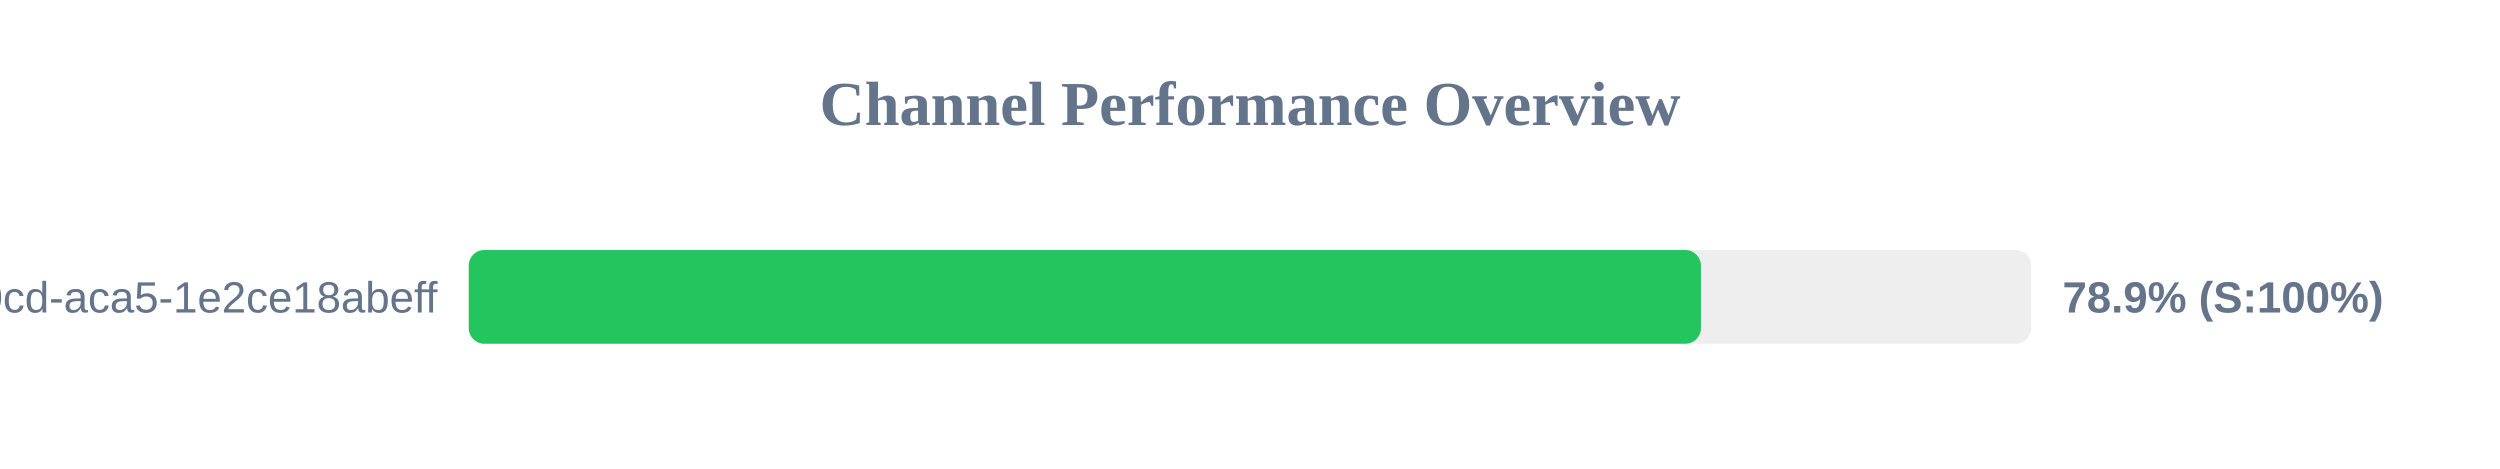
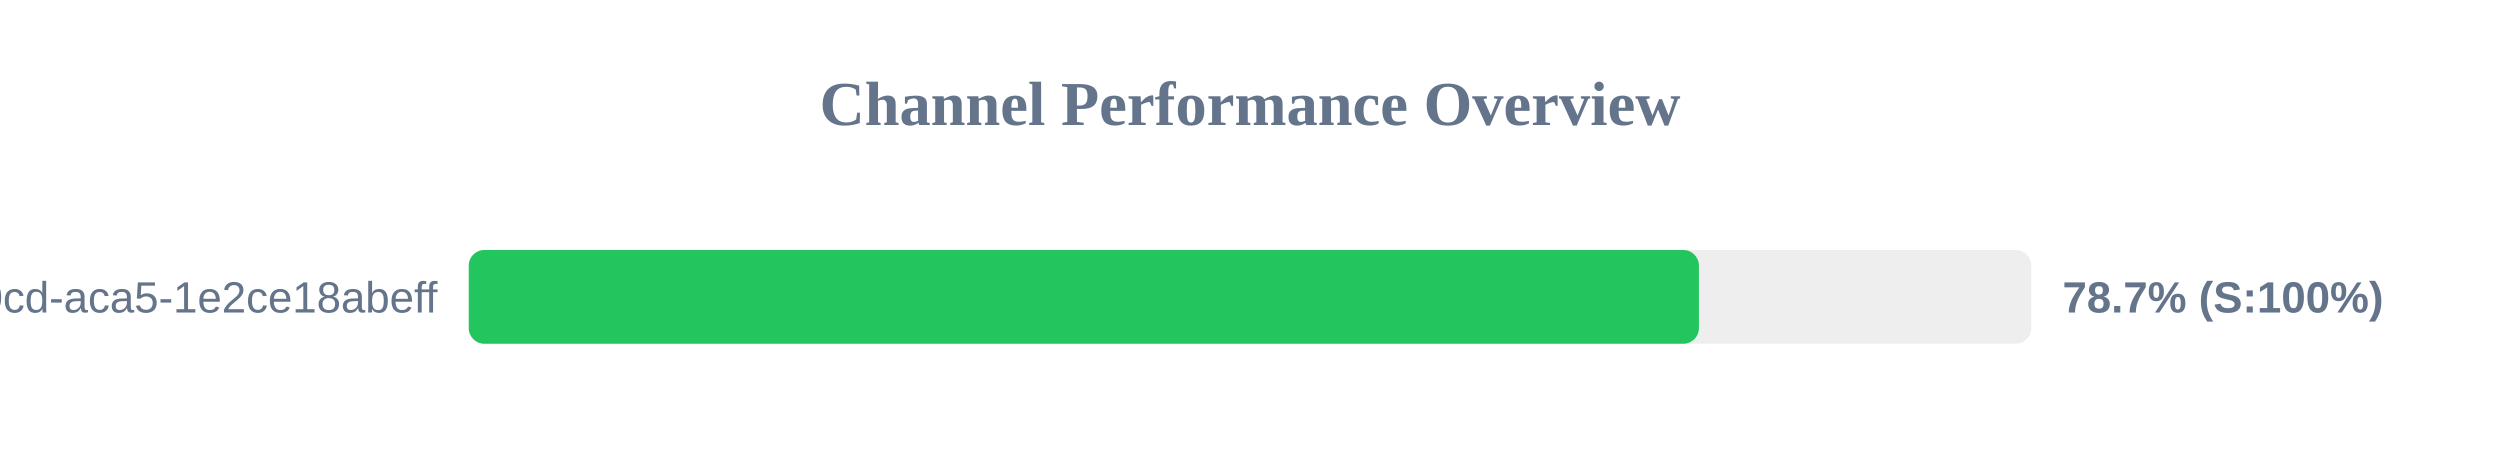
<svg xmlns="http://www.w3.org/2000/svg" width="800" height="150" version="1.1">
  <style>
        .row { font: 14px Arial; fill: #64748b; }
        .score { font: bold 14px Arial; fill: #64748b; }
    </style>
  <text x="400" y="40" text-anchor="middle" font-size="20px" font-weight="bold" fill="#64748b">Channel Performance Overview</text>
  <rect x="150" y="80" width="500" height="30" fill="#eee" rx="5" />
-   <rect x="150" y="80" width="394.3" height="30" fill="#22c55e" rx="5" />
+   <rect x="150" y="80" width="393.65" height="30" fill="#22c55e" rx="5" />
  <text x="140" y="100" text-anchor="end" class="row">?uuid=ebbeef45-0fd8-40cd-aca5-1e2ce18abeff</text>
-   <text x="660" y="100" text-anchor="start" class="score">78.9% (S:100%)</text>
+   <text x="660" y="100" text-anchor="start" class="score">78.7% (S:100%)</text>
</svg>
